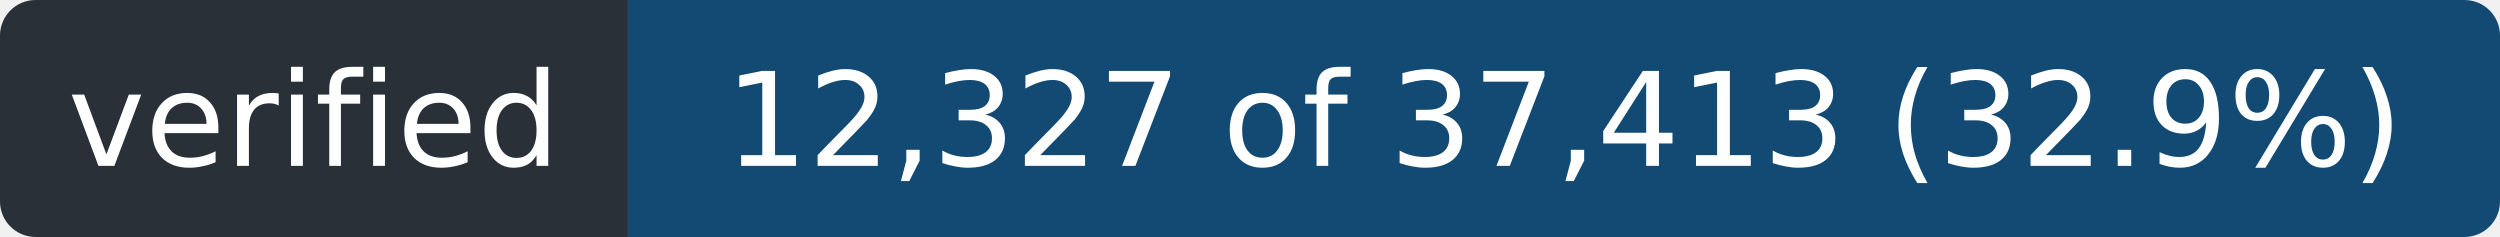
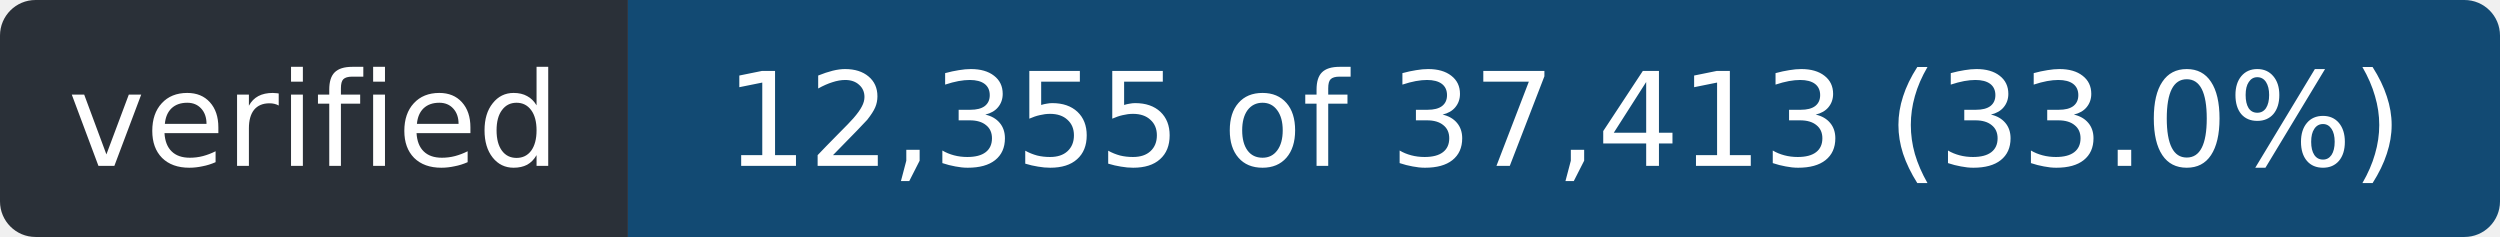
- <svg xmlns="http://www.w3.org/2000/svg" width="211" height="20" role="img" aria-label="verified: 12,327 of 37,413 (32.9%)">
+ <svg xmlns="http://www.w3.org/2000/svg" width="211" height="20" role="img" aria-label="verified: 12,355 of 37,413 (33.0%)">
  <clipPath id="r">
    <rect width="211" height="20" rx="3" />
  </clipPath>
  <g clip-path="url(#r)">
    <rect width="53" height="20" fill="#2a3038" />
    <rect x="53" width="158" height="20" fill="#124a73" />
  </g>
  <g fill="#fff" font-family="Verdana,Geneva,DejaVu Sans,sans-serif" font-size="11" text-anchor="middle">
    <text x="26.5" y="14" textLength="41">verified</text>
-     <text x="132.0" y="14" textLength="146">12,327 of 37,413 (32.9%)</text>
+     <text x="132.0" y="14" textLength="146">12,355 of 37,413 (33.0%)</text>
  </g>
</svg>
